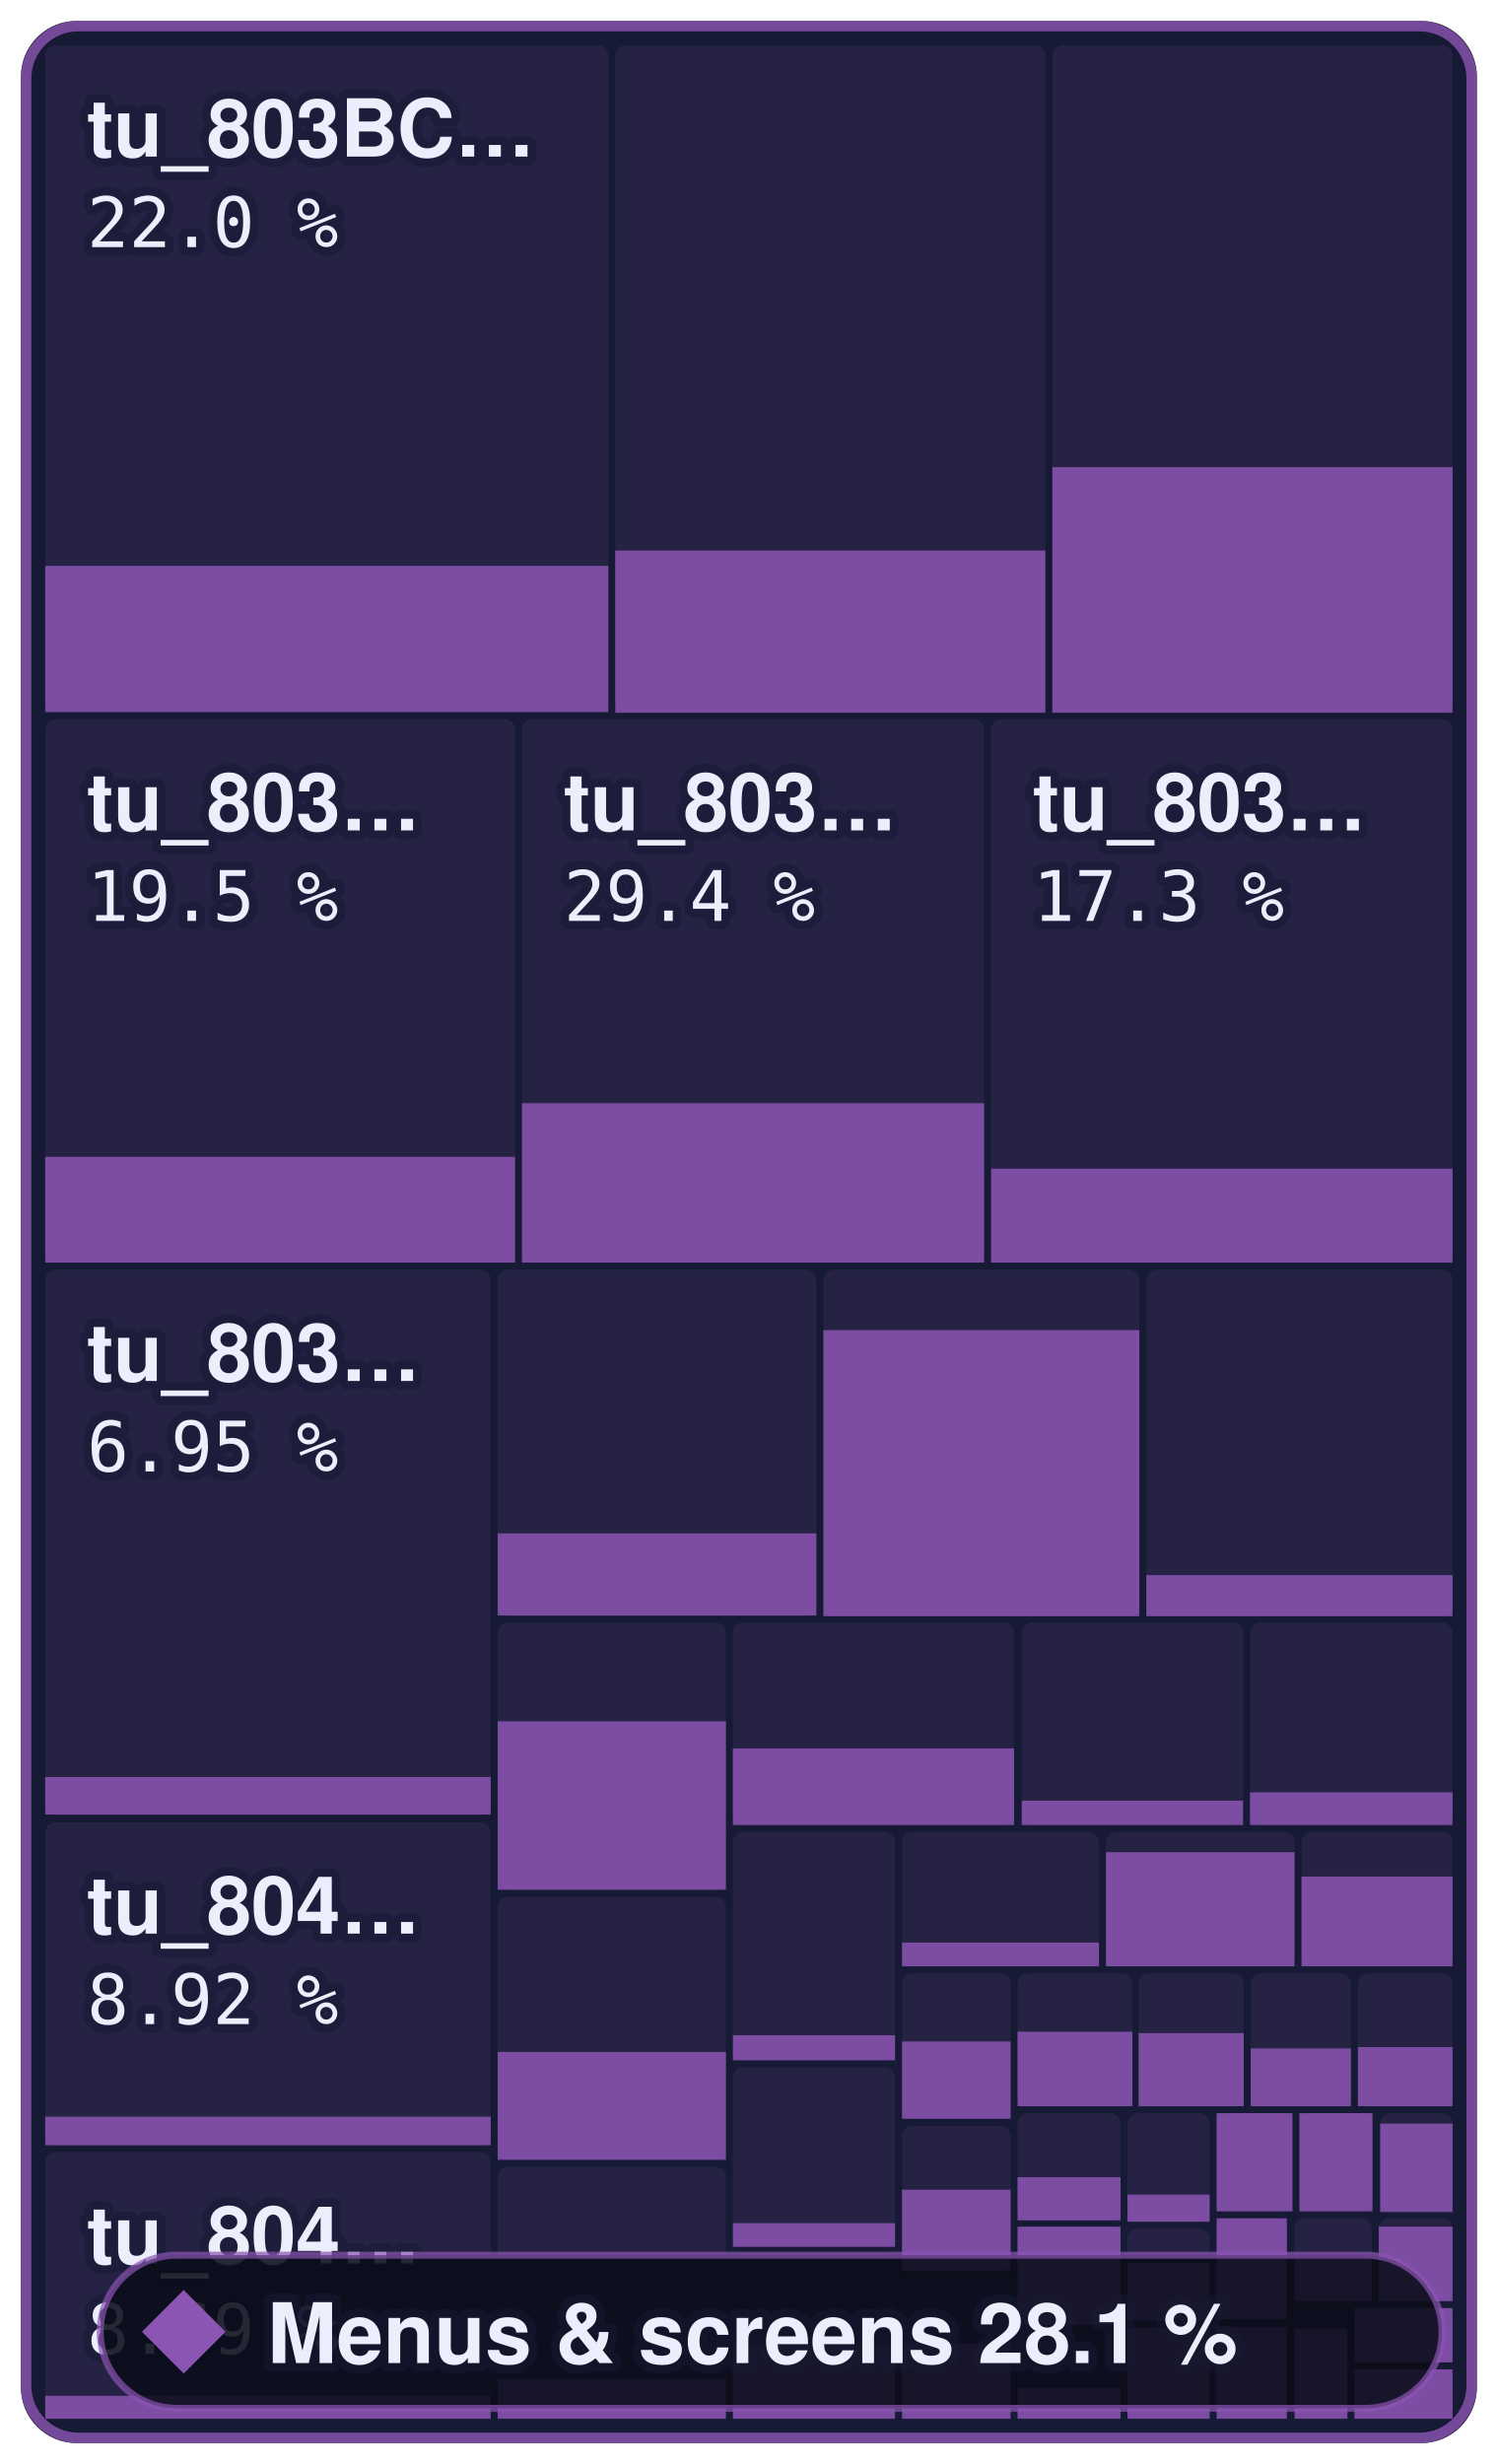
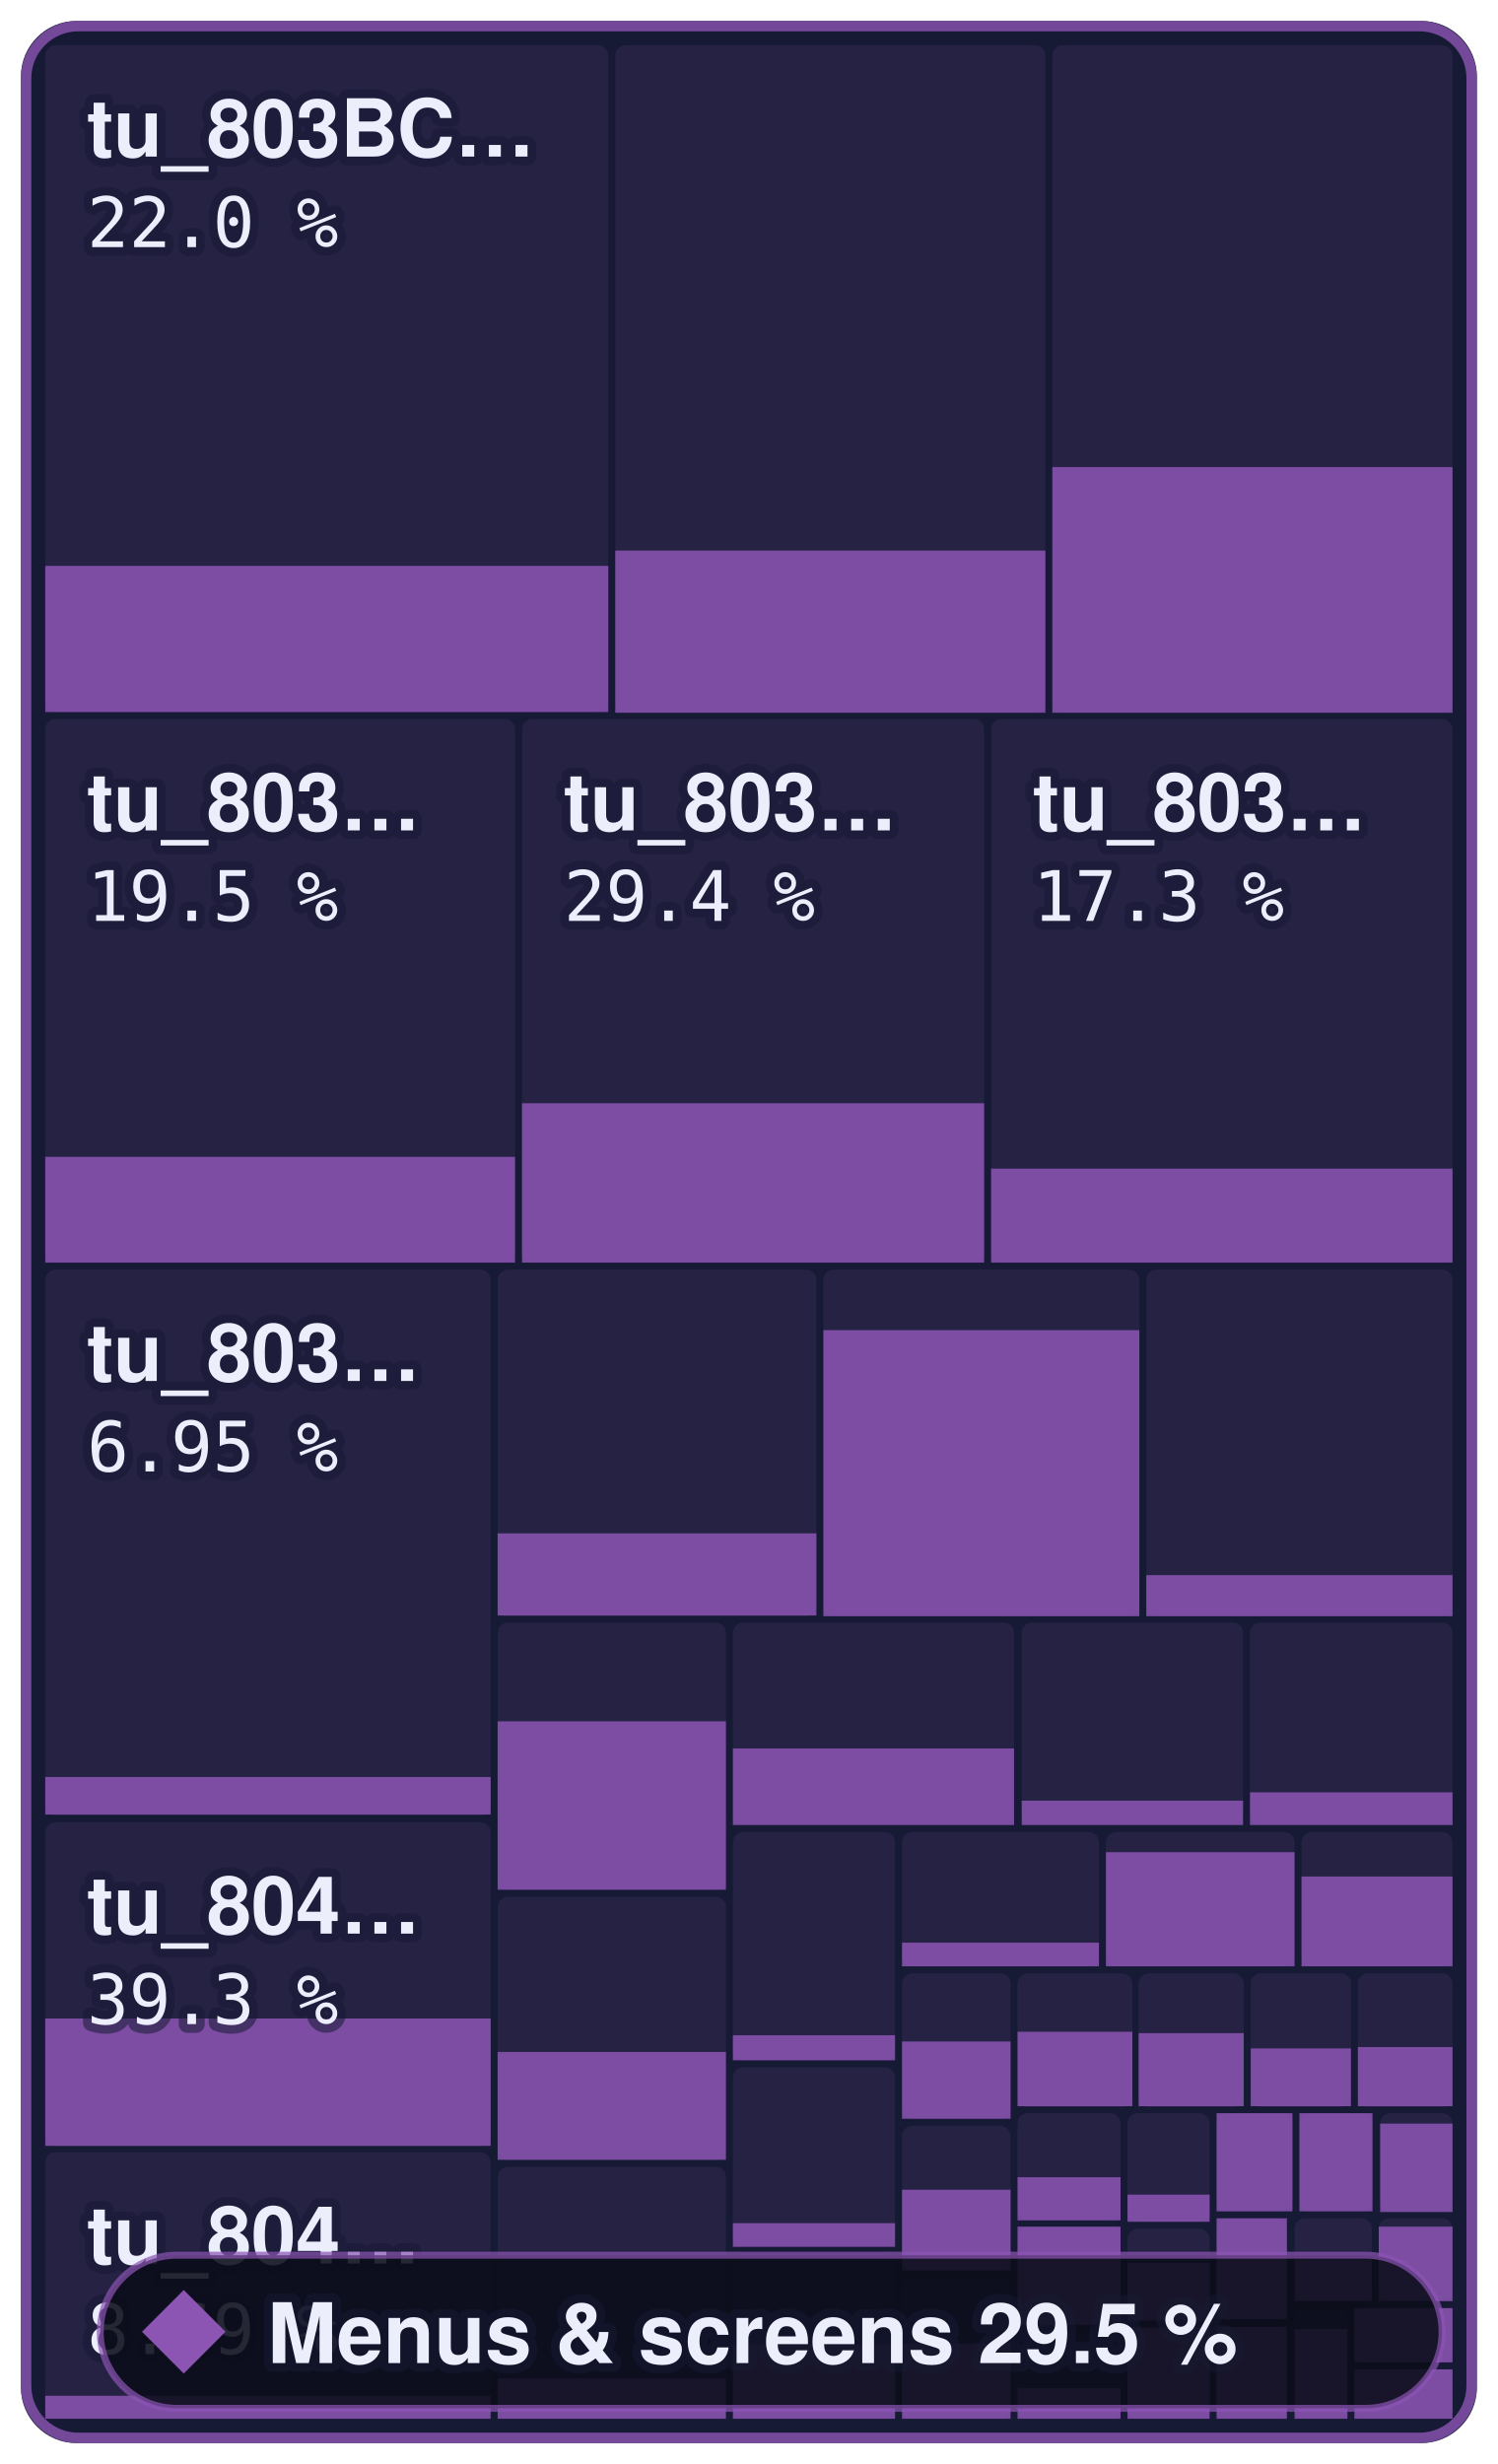
- <svg xmlns="http://www.w3.org/2000/svg" width="215.2" height="354" viewBox="0 0 215.2 354" role="img" aria-label="Menus &amp; screens: 28.1 % of 801,312 bytes of code matched, 528 of 863 functions">
+ <svg xmlns="http://www.w3.org/2000/svg" width="215.2" height="354" viewBox="0 0 215.2 354" role="img" aria-label="Menus &amp; screens: 29.5 % of 801,312 bytes of code matched, 534 of 863 functions">
  <style>text { font-family: -apple-system, BlinkMacSystemFont, 'Segoe UI', Helvetica, Arial, sans-serif; } .mono { font-family: ui-monospace, SFMono-Regular, 'SF Mono', Menlo, Consolas, monospace; } text { paint-order: stroke; stroke: #161a34; stroke-opacity: 0.55; stroke-width: 2.5px; stroke-linejoin: round; } .rise { transform-box: fill-box; transform-origin: 50% 100%; animation: rise 1.6s cubic-bezier(.2,.8,.2,1) .2s both; } @keyframes rise { from { transform: scaleY(0); } } @media (prefers-reduced-motion: reduce) { * { animation: none !important; } }</style>
  <rect x="3" y="3" width="209.2" height="348" rx="8" fill="#161a34" />
  <rect x="6.5" y="6.5" width="80.9" height="95.8" rx="1.5" fill="#8c55b4" fill-opacity="0.13" />
  <rect class="rise" x="6.5" y="81.3" width="80.9" height="21.0" fill="#8c55b4" fill-opacity="0.85" />
  <rect x="88.4" y="6.5" width="61.8" height="95.8" rx="1.5" fill="#8c55b4" fill-opacity="0.13" />
  <rect class="rise" x="88.4" y="79.1" width="61.8" height="23.3" fill="#8c55b4" fill-opacity="0.85" />
  <rect x="151.2" y="6.5" width="57.5" height="95.8" rx="1.5" fill="#8c55b4" fill-opacity="0.13" />
  <rect class="rise" x="151.2" y="67.1" width="57.5" height="35.3" fill="#8c55b4" fill-opacity="0.85" />
  <rect x="6.5" y="103.3" width="67.5" height="78.0" rx="1.5" fill="#8c55b4" fill-opacity="0.13" />
  <rect class="rise" x="6.5" y="166.2" width="67.5" height="15.2" fill="#8c55b4" fill-opacity="0.85" />
  <rect x="75.0" y="103.3" width="66.4" height="78.0" rx="1.5" fill="#8c55b4" fill-opacity="0.13" />
  <rect class="rise" x="75.0" y="158.5" width="66.4" height="22.9" fill="#8c55b4" fill-opacity="0.85" />
  <rect x="142.4" y="103.3" width="66.3" height="78.0" rx="1.5" fill="#8c55b4" fill-opacity="0.13" />
  <rect class="rise" x="142.4" y="167.9" width="66.3" height="13.5" fill="#8c55b4" fill-opacity="0.85" />
  <rect x="6.5" y="182.4" width="64.0" height="78.4" rx="1.5" fill="#8c55b4" fill-opacity="0.13" />
  <rect class="rise" x="6.5" y="255.3" width="64.0" height="5.4" fill="#8c55b4" fill-opacity="0.85" />
  <rect x="6.5" y="261.8" width="64.0" height="46.5" rx="1.5" fill="#8c55b4" fill-opacity="0.13" />
-   <rect class="rise" x="6.5" y="304.1" width="64.0" height="4.1" fill="#8c55b4" fill-opacity="0.85" />
+   <rect class="rise" x="6.5" y="290.0" width="64.0" height="18.3" fill="#8c55b4" fill-opacity="0.85" />
  <rect x="6.5" y="309.2" width="64.0" height="38.3" rx="1.5" fill="#8c55b4" fill-opacity="0.13" />
  <rect class="rise" x="6.5" y="344.2" width="64.0" height="3.3" fill="#8c55b4" fill-opacity="0.85" />
  <rect x="71.5" y="182.4" width="45.8" height="49.8" rx="1.5" fill="#8c55b4" fill-opacity="0.13" />
  <rect class="rise" x="71.5" y="220.3" width="45.8" height="11.8" fill="#8c55b4" fill-opacity="0.85" />
  <rect x="118.3" y="182.4" width="45.4" height="49.8" rx="1.5" fill="#8c55b4" fill-opacity="0.13" />
  <rect class="rise" x="118.3" y="191.1" width="45.4" height="41.1" fill="#8c55b4" fill-opacity="0.85" />
  <rect x="164.7" y="182.4" width="44.0" height="49.8" rx="1.5" fill="#8c55b4" fill-opacity="0.13" />
  <rect class="rise" x="164.7" y="226.3" width="44.0" height="5.9" fill="#8c55b4" fill-opacity="0.85" />
  <rect x="71.5" y="233.1" width="32.8" height="38.4" rx="1.5" fill="#8c55b4" fill-opacity="0.13" />
  <rect class="rise" x="71.5" y="247.3" width="32.8" height="24.2" fill="#8c55b4" fill-opacity="0.85" />
  <rect x="71.5" y="272.5" width="32.8" height="37.8" rx="1.5" fill="#8c55b4" fill-opacity="0.13" />
  <rect class="rise" x="71.5" y="294.8" width="32.8" height="15.5" fill="#8c55b4" fill-opacity="0.85" />
  <rect x="71.5" y="311.3" width="32.8" height="36.2" rx="1.5" fill="#8c55b4" fill-opacity="0.13" />
  <rect class="rise" x="71.5" y="341.7" width="32.8" height="5.8" fill="#8c55b4" fill-opacity="0.85" />
  <rect x="105.3" y="233.1" width="40.4" height="29.0" rx="1.5" fill="#8c55b4" fill-opacity="0.13" />
  <rect class="rise" x="105.3" y="251.2" width="40.4" height="11.0" fill="#8c55b4" fill-opacity="0.85" />
  <rect x="146.8" y="233.1" width="31.8" height="29.0" rx="1.5" fill="#8c55b4" fill-opacity="0.13" />
  <rect class="rise" x="146.8" y="258.7" width="31.8" height="3.5" fill="#8c55b4" fill-opacity="0.85" />
  <rect x="179.6" y="233.1" width="29.1" height="29.0" rx="1.5" fill="#8c55b4" fill-opacity="0.13" />
  <rect class="rise" x="179.6" y="257.5" width="29.1" height="4.7" fill="#8c55b4" fill-opacity="0.85" />
  <rect x="105.3" y="263.2" width="23.3" height="32.8" rx="1.5" fill="#8c55b4" fill-opacity="0.13" />
  <rect class="rise" x="105.3" y="292.4" width="23.3" height="3.6" fill="#8c55b4" fill-opacity="0.85" />
  <rect x="105.3" y="297.0" width="23.3" height="25.7" rx="1.5" fill="#8c55b4" fill-opacity="0.13" />
  <rect class="rise" x="105.3" y="319.4" width="23.3" height="3.4" fill="#8c55b4" fill-opacity="0.85" />
  <rect x="105.3" y="323.7" width="23.3" height="23.8" rx="1.5" fill="#8c55b4" fill-opacity="0.13" />
  <rect class="rise" x="105.3" y="336.8" width="23.3" height="10.7" fill="#8c55b4" fill-opacity="0.85" />
  <rect x="129.6" y="263.2" width="28.3" height="19.3" rx="1.5" fill="#8c55b4" fill-opacity="0.13" />
  <rect class="rise" x="129.6" y="279.1" width="28.3" height="3.4" fill="#8c55b4" fill-opacity="0.85" />
  <rect x="158.9" y="263.2" width="27.1" height="19.3" rx="1.5" fill="#8c55b4" fill-opacity="0.13" />
  <rect class="rise" x="158.9" y="266.1" width="27.1" height="16.4" fill="#8c55b4" fill-opacity="0.85" />
  <rect x="187.0" y="263.2" width="21.7" height="19.3" rx="1.5" fill="#8c55b4" fill-opacity="0.13" />
  <rect class="rise" x="187.0" y="269.6" width="21.7" height="12.9" fill="#8c55b4" fill-opacity="0.85" />
  <rect x="129.6" y="283.5" width="15.6" height="20.9" rx="1.5" fill="#8c55b4" fill-opacity="0.13" />
  <rect class="rise" x="129.6" y="293.3" width="15.6" height="11.1" fill="#8c55b4" fill-opacity="0.85" />
  <rect x="129.6" y="305.4" width="15.6" height="20.8" rx="1.5" fill="#8c55b4" fill-opacity="0.13" />
  <rect class="rise" x="129.6" y="314.6" width="15.6" height="11.6" fill="#8c55b4" fill-opacity="0.85" />
  <rect x="129.6" y="327.2" width="15.6" height="20.3" rx="1.5" fill="#8c55b4" fill-opacity="0.13" />
  <rect class="rise" x="129.6" y="336.7" width="15.6" height="10.8" fill="#8c55b4" fill-opacity="0.85" />
  <rect x="146.2" y="283.5" width="16.5" height="19.2" rx="1.5" fill="#8c55b4" fill-opacity="0.13" />
  <rect class="rise" x="146.2" y="291.9" width="16.5" height="10.7" fill="#8c55b4" fill-opacity="0.85" />
  <rect x="163.6" y="283.5" width="15.1" height="19.2" rx="1.5" fill="#8c55b4" fill-opacity="0.13" />
  <rect class="rise" x="163.6" y="292.1" width="15.1" height="10.5" fill="#8c55b4" fill-opacity="0.85" />
  <rect x="179.7" y="283.5" width="14.4" height="19.2" rx="1.5" fill="#8c55b4" fill-opacity="0.13" />
  <rect class="rise" x="179.7" y="294.3" width="14.4" height="8.3" fill="#8c55b4" fill-opacity="0.85" />
  <rect x="195.1" y="283.5" width="13.6" height="19.2" rx="1.5" fill="#8c55b4" fill-opacity="0.13" />
  <rect class="rise" x="195.1" y="294.1" width="13.6" height="8.5" fill="#8c55b4" fill-opacity="0.85" />
  <rect x="146.2" y="303.6" width="14.8" height="15.3" rx="1.5" fill="#8c55b4" fill-opacity="0.13" />
  <rect class="rise" x="146.2" y="312.8" width="14.8" height="6.2" fill="#8c55b4" fill-opacity="0.85" />
  <rect x="146.2" y="319.9" width="14.8" height="14.1" rx="1.5" fill="#8c55b4" fill-opacity="0.13" />
  <rect class="rise" x="146.2" y="319.9" width="14.8" height="14.1" fill="#8c55b4" fill-opacity="0.85" />
  <rect x="146.2" y="335.1" width="14.8" height="12.4" rx="1.5" fill="#8c55b4" fill-opacity="0.13" />
  <rect class="rise" x="146.2" y="343.1" width="14.8" height="4.4" fill="#8c55b4" fill-opacity="0.85" />
  <rect x="162.0" y="303.6" width="11.8" height="15.6" rx="1.5" fill="#8c55b4" fill-opacity="0.13" />
  <rect class="rise" x="162.0" y="315.3" width="11.8" height="3.9" fill="#8c55b4" fill-opacity="0.85" />
  <rect x="162.0" y="320.2" width="11.8" height="13.2" rx="1.5" fill="#8c55b4" fill-opacity="0.13" />
  <rect class="rise" x="162.0" y="325.1" width="11.8" height="8.3" fill="#8c55b4" fill-opacity="0.85" />
  <rect x="162.0" y="334.4" width="11.8" height="13.1" rx="1.5" fill="#8c55b4" fill-opacity="0.13" />
  <rect class="rise" x="162.0" y="334.4" width="11.8" height="13.1" fill="#8c55b4" fill-opacity="0.85" />
  <rect x="174.8" y="303.6" width="10.9" height="14.1" rx="1.5" fill="#8c55b4" fill-opacity="0.13" />
  <rect class="rise" x="174.8" y="303.6" width="10.9" height="14.1" fill="#8c55b4" fill-opacity="0.85" />
  <rect x="186.7" y="303.6" width="10.5" height="14.1" rx="1.5" fill="#8c55b4" fill-opacity="0.13" />
  <rect class="rise" x="186.7" y="303.6" width="10.5" height="14.1" fill="#8c55b4" fill-opacity="0.85" />
  <rect x="198.3" y="303.6" width="10.4" height="14.1" rx="1.5" fill="#8c55b4" fill-opacity="0.13" />
  <rect class="rise" x="198.3" y="305.1" width="10.4" height="12.7" fill="#8c55b4" fill-opacity="0.85" />
  <rect x="174.8" y="318.7" width="10.1" height="14.5" rx="1.5" fill="#8c55b4" fill-opacity="0.13" />
  <rect class="rise" x="174.8" y="318.7" width="10.1" height="14.5" fill="#8c55b4" fill-opacity="0.85" />
  <rect x="174.8" y="334.3" width="10.1" height="13.2" rx="1.5" fill="#8c55b4" fill-opacity="0.13" />
  <rect class="rise" x="174.8" y="334.3" width="10.1" height="13.2" fill="#8c55b4" fill-opacity="0.85" />
  <rect x="186.0" y="318.7" width="11.1" height="11.8" rx="1.5" fill="#8c55b4" fill-opacity="0.13" />
  <rect class="rise" x="186.0" y="324.6" width="11.1" height="6.0" fill="#8c55b4" fill-opacity="0.85" />
  <rect x="198.1" y="318.7" width="10.6" height="11.8" rx="1.5" fill="#8c55b4" fill-opacity="0.13" />
  <rect class="rise" x="198.1" y="319.9" width="10.6" height="10.7" fill="#8c55b4" fill-opacity="0.85" />
  <rect x="186.0" y="331.6" width="7.6" height="15.9" rx="1.5" fill="#8c55b4" fill-opacity="0.13" />
  <rect class="rise" x="186.0" y="334.6" width="7.6" height="12.9" fill="#8c55b4" fill-opacity="0.85" />
  <rect x="194.6" y="331.6" width="14.1" height="7.8" rx="1.5" fill="#8c55b4" fill-opacity="0.13" />
  <rect class="rise" x="194.6" y="331.6" width="14.1" height="7.8" fill="#8c55b4" fill-opacity="0.85" />
  <rect x="194.6" y="340.4" width="14.1" height="7.1" rx="1.5" fill="#8c55b4" fill-opacity="0.13" />
  <rect class="rise" x="194.6" y="340.4" width="14.1" height="7.1" fill="#8c55b4" fill-opacity="0.85" />
  <rect x="3.75" y="3.75" width="207.7" height="346.5" rx="7.5" fill="none" stroke="#8c55b4" stroke-opacity="0.8" stroke-width="1.5" />
  <text x="12.5" y="22.5" font-size="11.5" font-weight="600" fill="#eceefb">tu_803BC…</text>
  <text x="12.5" y="35.5" class="mono" font-size="10" fill="#eceefb">22.0 %</text>
  <text x="12.5" y="119.3" font-size="11.5" font-weight="600" fill="#eceefb">tu_803…</text>
  <text x="12.5" y="132.3" class="mono" font-size="10" fill="#eceefb">19.5 %</text>
  <text x="81.0" y="119.3" font-size="11.5" font-weight="600" fill="#eceefb">tu_803…</text>
  <text x="81.0" y="132.3" class="mono" font-size="10" fill="#eceefb">29.4 %</text>
  <text x="148.4" y="119.3" font-size="11.5" font-weight="600" fill="#eceefb">tu_803…</text>
  <text x="148.4" y="132.3" class="mono" font-size="10" fill="#eceefb">17.3 %</text>
  <text x="12.5" y="198.4" font-size="11.5" font-weight="600" fill="#eceefb">tu_803…</text>
  <text x="12.5" y="211.4" class="mono" font-size="10" fill="#eceefb">6.95 %</text>
  <text x="12.5" y="277.8" font-size="11.5" font-weight="600" fill="#eceefb">tu_804…</text>
-   <text x="12.5" y="290.8" class="mono" font-size="10" fill="#eceefb">8.92 %</text>
+   <text x="12.5" y="290.8" class="mono" font-size="10" fill="#eceefb">39.3 %</text>
  <text x="12.5" y="325.2" font-size="11.5" font-weight="600" fill="#eceefb">tu_804…</text>
  <text x="12.5" y="338.2" class="mono" font-size="10" fill="#eceefb">8.69 %</text>
  <rect x="14.4" y="324" width="192.8" height="22" rx="11" fill="#0b0d1a" fill-opacity="0.88" stroke="#8c55b4" stroke-opacity="0.7" />
  <path d="M26.4 329L32.4 335L26.4 341L20.4 335Z" fill="#8c55b4" />
-   <text x="38.4" y="339.5" font-size="12" font-weight="700" fill="#eceefb">Menus &amp; screens 28.1 %</text>
+   <text x="38.4" y="339.5" font-size="12" font-weight="700" fill="#eceefb">Menus &amp; screens 29.5 %</text>
</svg>
